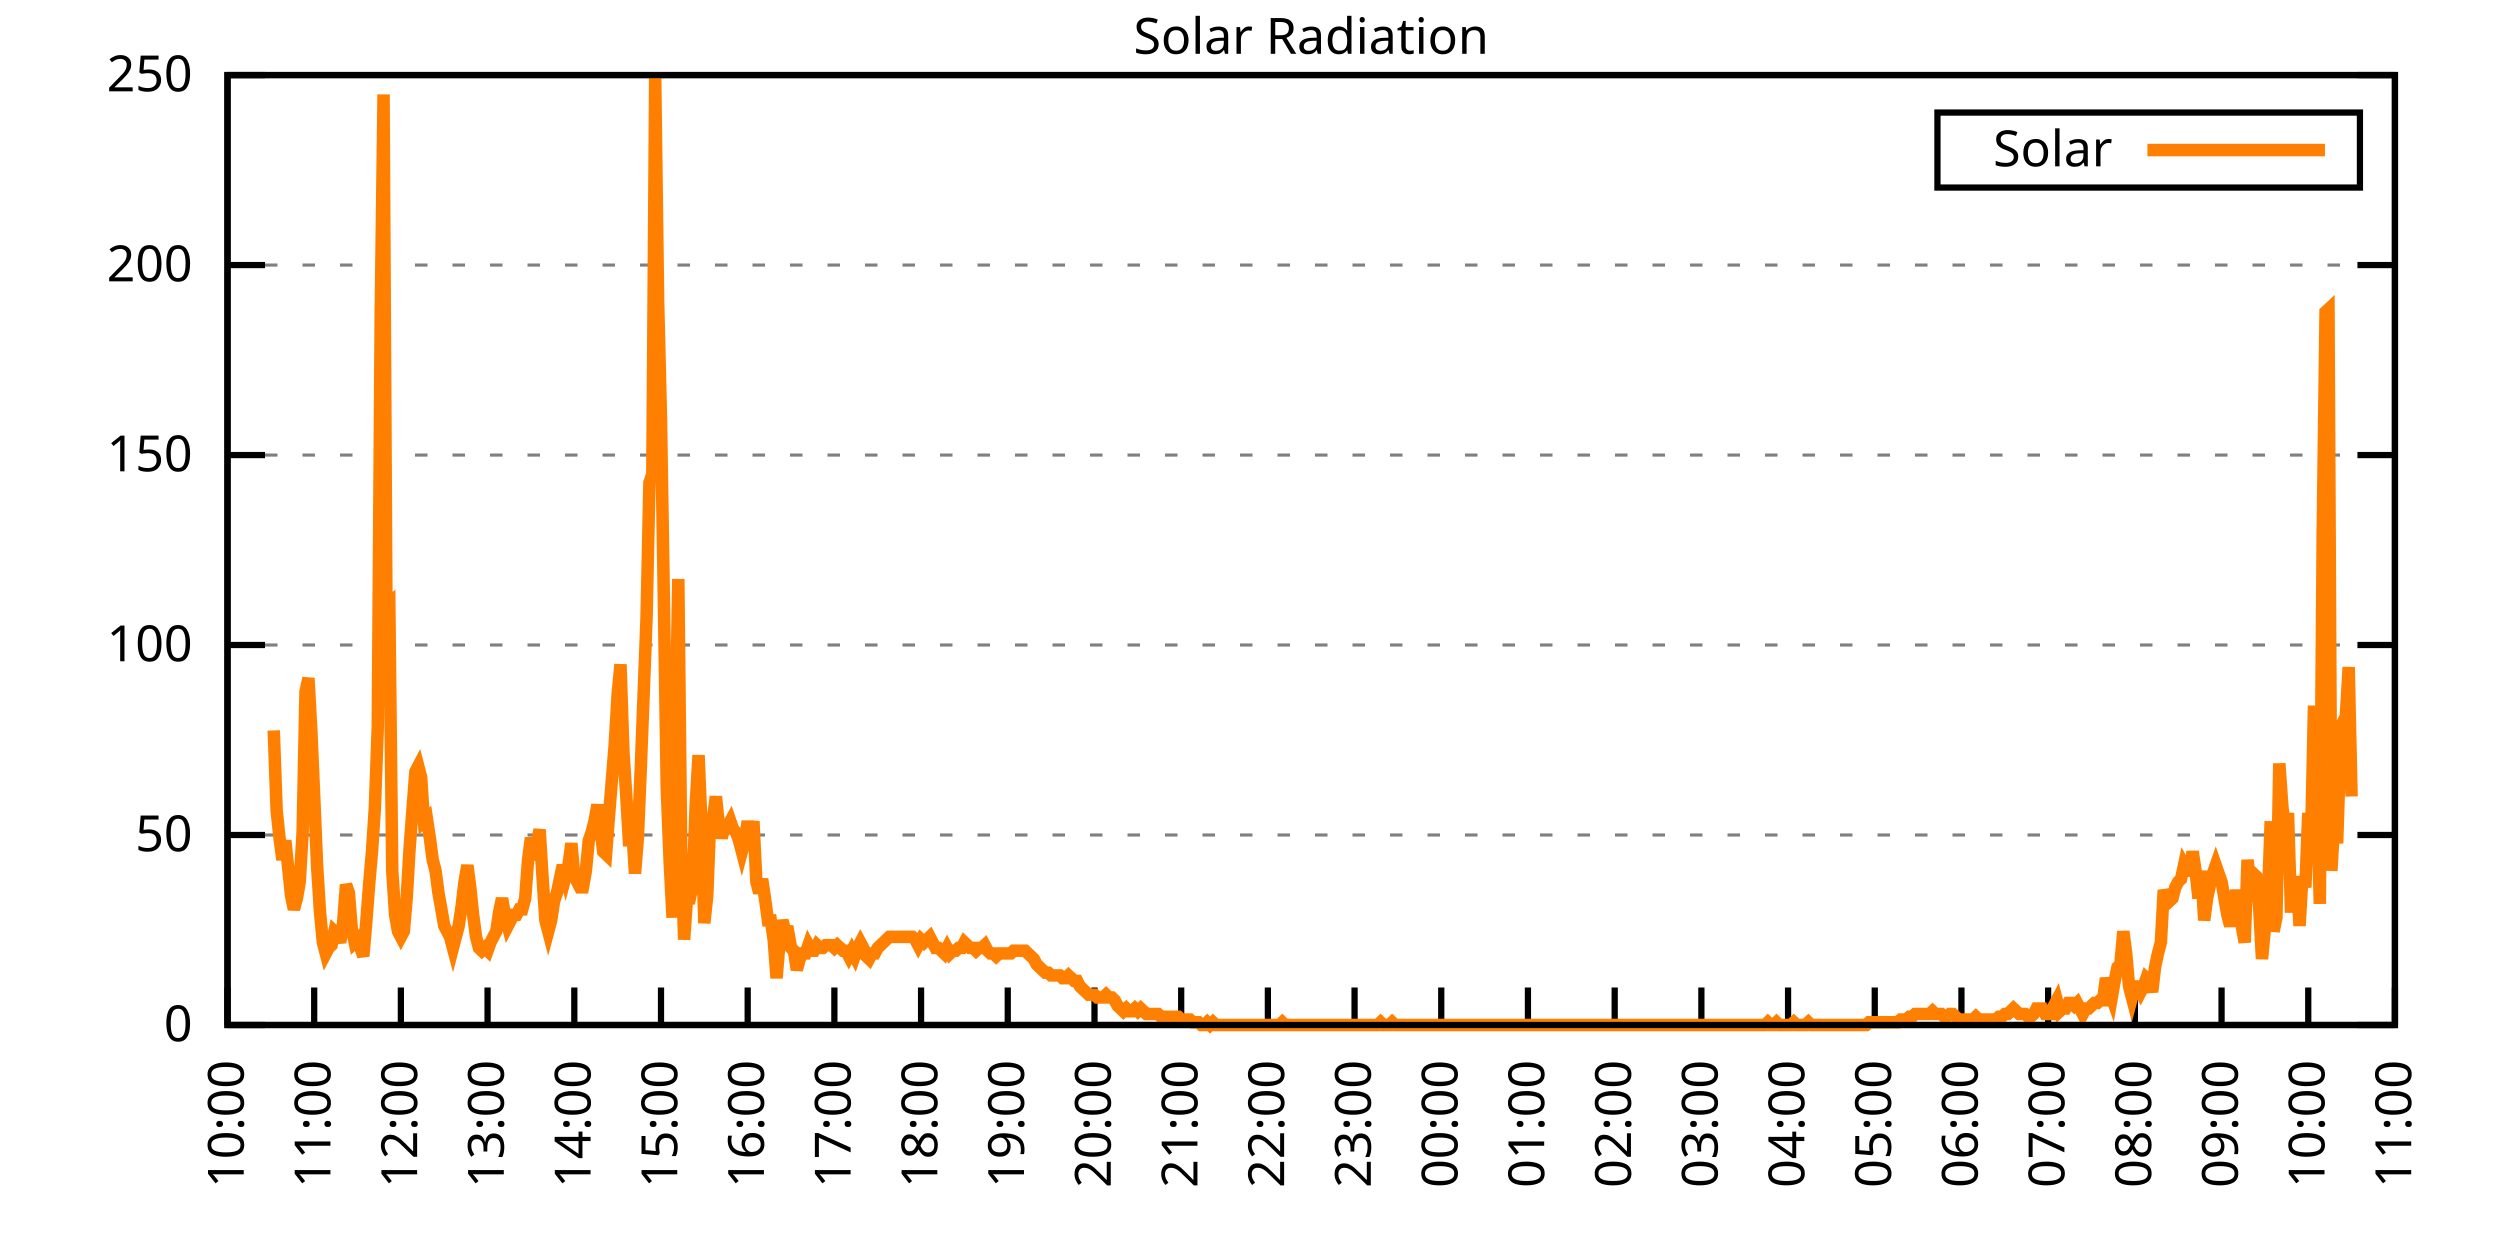
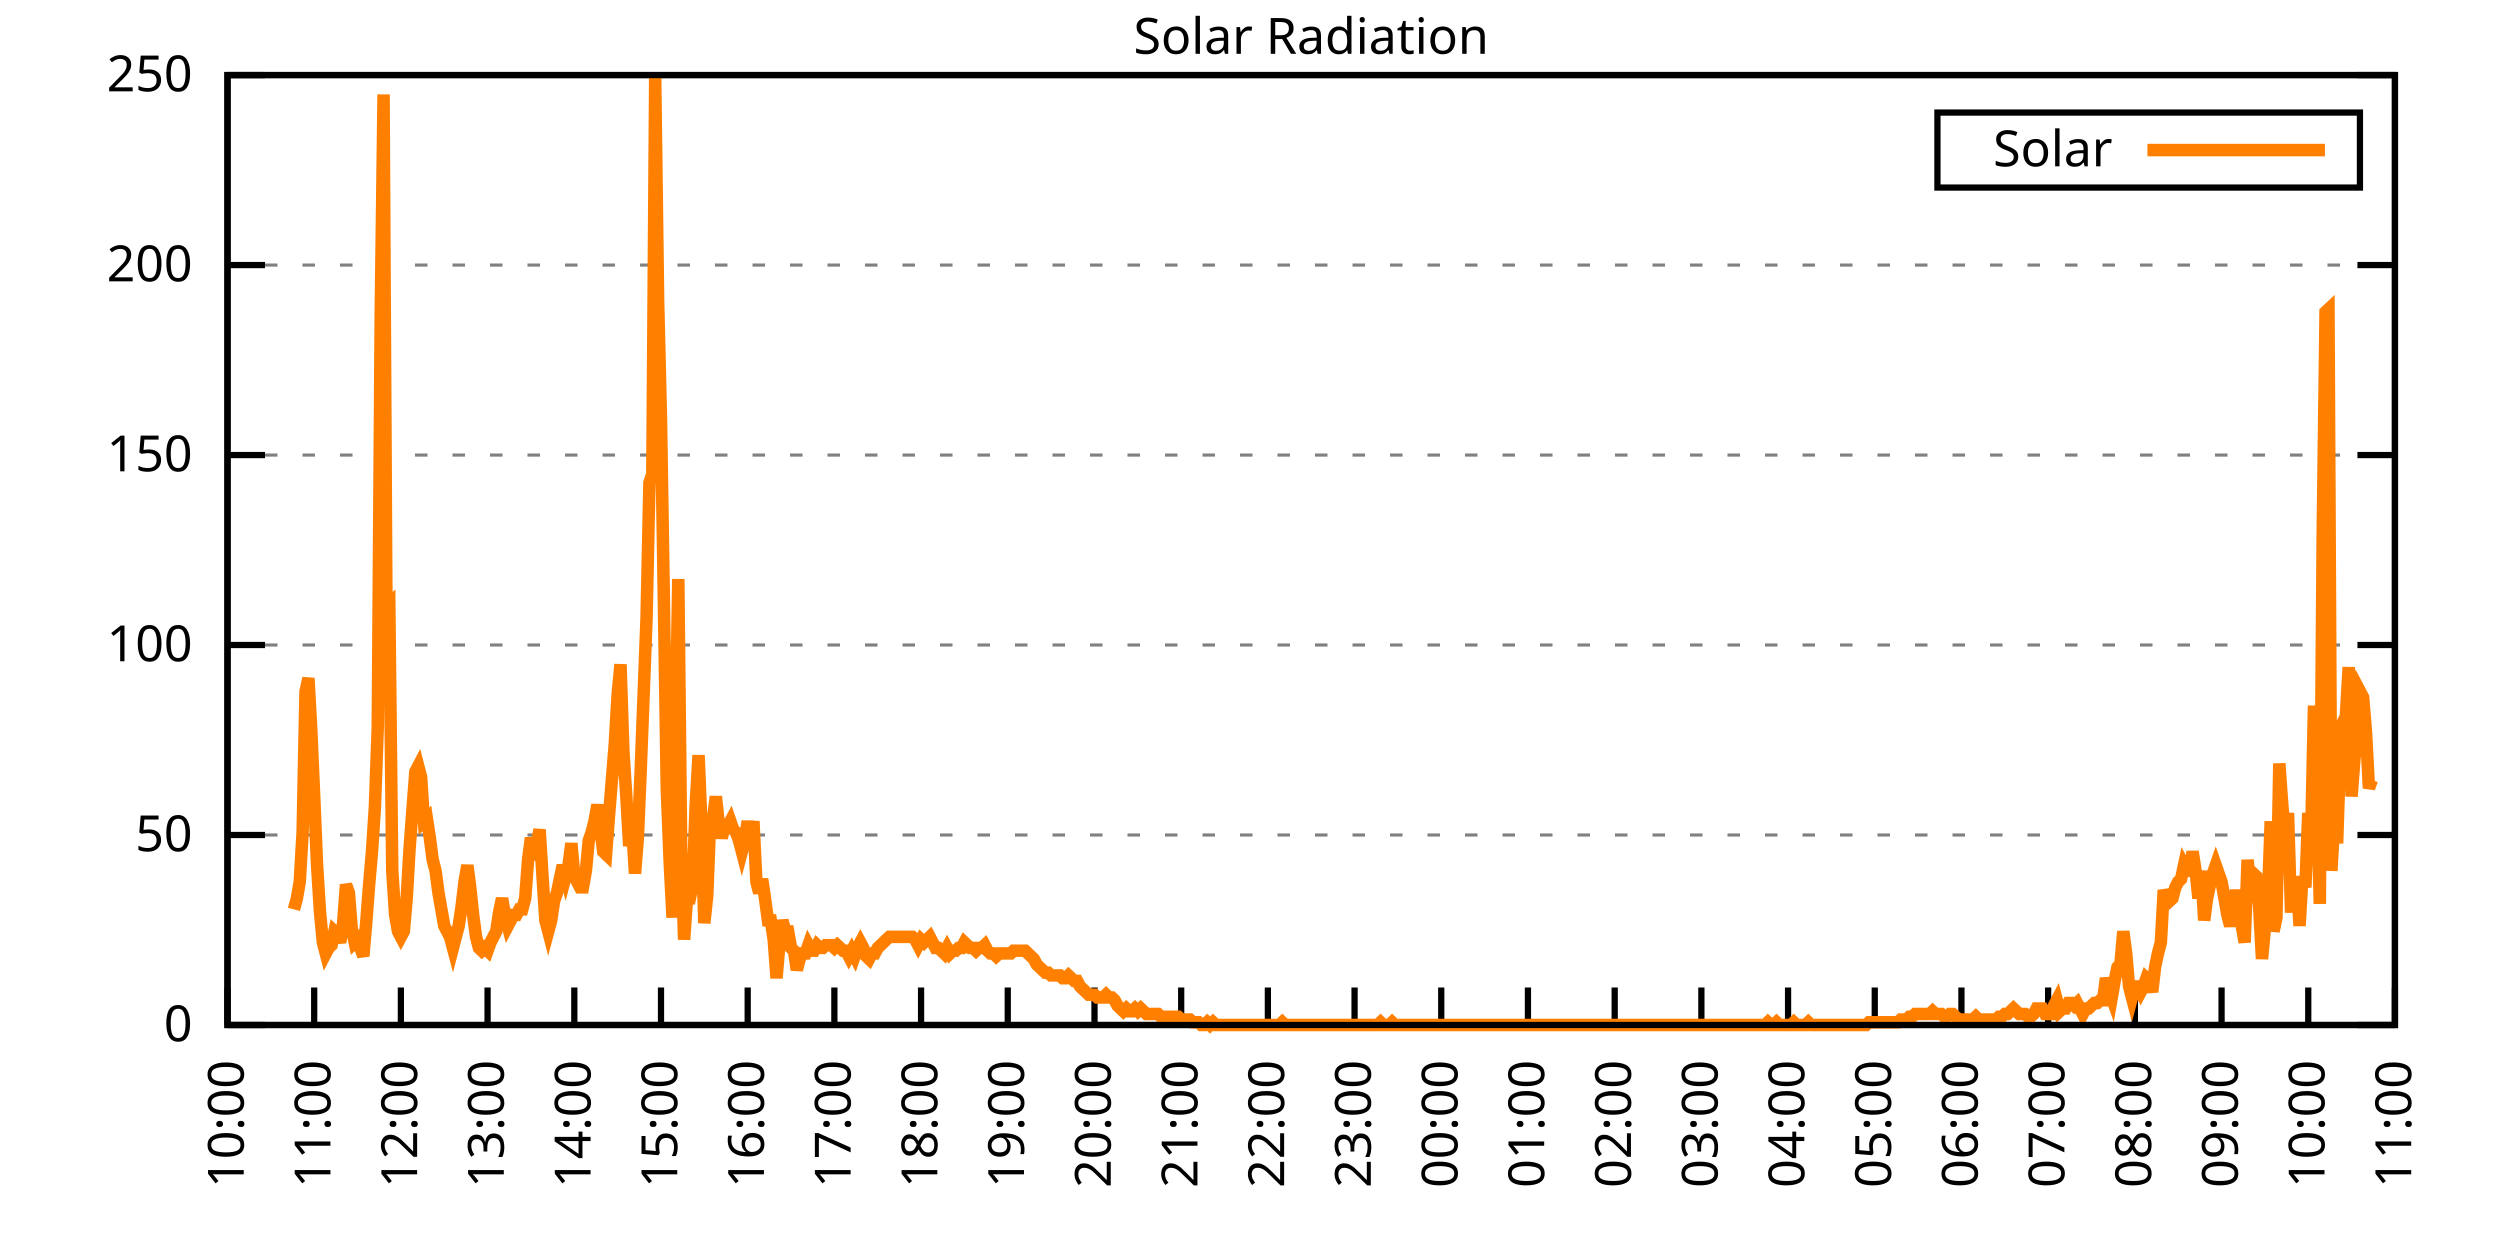
<svg xmlns="http://www.w3.org/2000/svg" xmlns:xlink="http://www.w3.org/1999/xlink" width="400" height="200" viewBox="0 0 400 200">
  <g id="gnuplot_canvas">
    <rect x="0" y="0" width="400" height="200" fill="none" />
    <defs>
      <circle id="gpDot" r="0.5" stroke-width="0.5" stroke="currentColor" />
      <path id="gpPt0" stroke-width="0.333" stroke="currentColor" d="M-1,0 h2 M0,-1 v2" />
      <path id="gpPt1" stroke-width="0.333" stroke="currentColor" d="M-1,-1 L1,1 M1,-1 L-1,1" />
      <path id="gpPt2" stroke-width="0.333" stroke="currentColor" d="M-1,0 L1,0 M0,-1 L0,1 M-1,-1 L1,1 M-1,1 L1,-1" />
      <rect id="gpPt3" stroke-width="0.333" stroke="currentColor" x="-1" y="-1" width="2" height="2" />
      <rect id="gpPt4" stroke-width="0.333" stroke="currentColor" fill="currentColor" x="-1" y="-1" width="2" height="2" />
      <circle id="gpPt5" stroke-width="0.333" stroke="currentColor" cx="0" cy="0" r="1" />
      <use xlink:href="#gpPt5" id="gpPt6" fill="currentColor" stroke="none" />
      <path id="gpPt7" stroke-width="0.333" stroke="currentColor" d="M0,-1.33 L-1.33,0.67 L1.33,0.67 z" />
      <use xlink:href="#gpPt7" id="gpPt8" fill="currentColor" stroke="none" />
      <use xlink:href="#gpPt7" id="gpPt9" stroke="currentColor" transform="rotate(180)" />
      <use xlink:href="#gpPt9" id="gpPt10" fill="currentColor" stroke="none" />
      <use xlink:href="#gpPt3" id="gpPt11" stroke="currentColor" transform="rotate(45)" />
      <use xlink:href="#gpPt11" id="gpPt12" fill="currentColor" stroke="none" />
      <path id="gpPt13" stroke-width="0.333" stroke="currentColor" d="M0,1.330 L1.265,0.411 L0.782,-1.067 L-0.782,-1.076 L-1.265,0.411 z" />
      <use xlink:href="#gpPt13" id="gpPt14" fill="currentColor" stroke="none" />
      <filter id="textbox" filterUnits="objectBoundingBox" x="0" y="0" height="1" width="1">
        <feFlood flood-color="white" flood-opacity="1" result="bgnd" />
        <feComposite in="SourceGraphic" in2="bgnd" operator="atop" />
      </filter>
      <filter id="greybox" filterUnits="objectBoundingBox" x="0" y="0" height="1" width="1">
        <feFlood flood-color="lightgrey" flood-opacity="1" result="grey" />
        <feComposite in="SourceGraphic" in2="grey" operator="atop" />
      </filter>
    </defs>
    <g fill="none" color="white" stroke="currentColor" stroke-width="1.00" stroke-linecap="butt" stroke-linejoin="miter">
</g>
    <g fill="none" color="black" stroke="currentColor" stroke-width="1.00" stroke-linecap="butt" stroke-linejoin="miter">
      <g stroke="none" shape-rendering="crispEdges">
        <polygon fill="rgb(255, 255, 255)" points="36.40,164.00 383.18,164.00 383.18,12.02 36.40,12.02 " />
      </g>
    </g>
    <g fill="none" color="black" stroke="currentColor" stroke-width="1.00" stroke-linecap="butt" stroke-linejoin="miter">
</g>
    <g fill="none" color="black" stroke="black" stroke-width="0.50" stroke-linecap="butt" stroke-linejoin="miter">
</g>
    <g fill="none" color="gray" stroke="currentColor" stroke-width="0.50" stroke-linecap="butt" stroke-linejoin="miter">
      <path stroke="gray" stroke-dasharray="2,4" class="gridline" d="M36.40,164.00 L383.19,164.00  " />
    </g>
    <g fill="none" color="gray" stroke="gray" stroke-width="1.00" stroke-linecap="butt" stroke-linejoin="miter">
</g>
    <g fill="none" color="black" stroke="currentColor" stroke-width="1.00" stroke-linecap="butt" stroke-linejoin="miter">
      <path stroke="black" d="M36.40,164.00 L42.40,164.00 M383.19,164.00 L377.19,164.00  " />
      <g transform="translate(30.80,166.60)" stroke="none" fill="black" font-family="Sans" font-size="8.00" text-anchor="end">
        <text>
          <tspan font-family="Sans"> 0</tspan>
        </text>
      </g>
    </g>
    <g fill="none" color="black" stroke="currentColor" stroke-width="1.00" stroke-linecap="butt" stroke-linejoin="miter">
</g>
    <g fill="none" color="black" stroke="black" stroke-width="0.50" stroke-linecap="butt" stroke-linejoin="miter">
</g>
    <g fill="none" color="gray" stroke="currentColor" stroke-width="0.50" stroke-linecap="butt" stroke-linejoin="miter">
      <path stroke="gray" stroke-dasharray="2,4" class="gridline" d="M36.40,133.60 L383.19,133.60  " />
    </g>
    <g fill="none" color="gray" stroke="gray" stroke-width="1.00" stroke-linecap="butt" stroke-linejoin="miter">
</g>
    <g fill="none" color="black" stroke="currentColor" stroke-width="1.00" stroke-linecap="butt" stroke-linejoin="miter">
      <path stroke="black" d="M36.40,133.60 L42.40,133.60 M383.19,133.60 L377.19,133.60  " />
      <g transform="translate(30.80,136.20)" stroke="none" fill="black" font-family="Sans" font-size="8.00" text-anchor="end">
        <text>
          <tspan font-family="Sans"> 50</tspan>
        </text>
      </g>
    </g>
    <g fill="none" color="black" stroke="currentColor" stroke-width="1.00" stroke-linecap="butt" stroke-linejoin="miter">
</g>
    <g fill="none" color="black" stroke="black" stroke-width="0.50" stroke-linecap="butt" stroke-linejoin="miter">
</g>
    <g fill="none" color="gray" stroke="currentColor" stroke-width="0.50" stroke-linecap="butt" stroke-linejoin="miter">
      <path stroke="gray" stroke-dasharray="2,4" class="gridline" d="M36.40,103.20 L383.19,103.20  " />
    </g>
    <g fill="none" color="gray" stroke="gray" stroke-width="1.00" stroke-linecap="butt" stroke-linejoin="miter">
</g>
    <g fill="none" color="black" stroke="currentColor" stroke-width="1.00" stroke-linecap="butt" stroke-linejoin="miter">
      <path stroke="black" d="M36.40,103.20 L42.40,103.20 M383.19,103.20 L377.19,103.20  " />
      <g transform="translate(30.80,105.80)" stroke="none" fill="black" font-family="Sans" font-size="8.00" text-anchor="end">
        <text>
          <tspan font-family="Sans"> 100</tspan>
        </text>
      </g>
    </g>
    <g fill="none" color="black" stroke="currentColor" stroke-width="1.00" stroke-linecap="butt" stroke-linejoin="miter">
</g>
    <g fill="none" color="black" stroke="black" stroke-width="0.50" stroke-linecap="butt" stroke-linejoin="miter">
</g>
    <g fill="none" color="gray" stroke="currentColor" stroke-width="0.50" stroke-linecap="butt" stroke-linejoin="miter">
      <path stroke="gray" stroke-dasharray="2,4" class="gridline" d="M36.40,72.81 L383.19,72.81  " />
    </g>
    <g fill="none" color="gray" stroke="gray" stroke-width="1.00" stroke-linecap="butt" stroke-linejoin="miter">
</g>
    <g fill="none" color="black" stroke="currentColor" stroke-width="1.00" stroke-linecap="butt" stroke-linejoin="miter">
      <path stroke="black" d="M36.40,72.81 L42.40,72.81 M383.19,72.81 L377.19,72.81  " />
      <g transform="translate(30.80,75.41)" stroke="none" fill="black" font-family="Sans" font-size="8.00" text-anchor="end">
        <text>
          <tspan font-family="Sans"> 150</tspan>
        </text>
      </g>
    </g>
    <g fill="none" color="black" stroke="currentColor" stroke-width="1.00" stroke-linecap="butt" stroke-linejoin="miter">
</g>
    <g fill="none" color="black" stroke="black" stroke-width="0.50" stroke-linecap="butt" stroke-linejoin="miter">
</g>
    <g fill="none" color="gray" stroke="currentColor" stroke-width="0.50" stroke-linecap="butt" stroke-linejoin="miter">
      <path stroke="gray" stroke-dasharray="2,4" class="gridline" d="M36.40,42.41 L383.19,42.41  " />
    </g>
    <g fill="none" color="gray" stroke="gray" stroke-width="1.00" stroke-linecap="butt" stroke-linejoin="miter">
</g>
    <g fill="none" color="black" stroke="currentColor" stroke-width="1.00" stroke-linecap="butt" stroke-linejoin="miter">
      <path stroke="black" d="M36.40,42.41 L42.40,42.41 M383.19,42.41 L377.19,42.41  " />
      <g transform="translate(30.80,45.01)" stroke="none" fill="black" font-family="Sans" font-size="8.00" text-anchor="end">
        <text>
          <tspan font-family="Sans"> 200</tspan>
        </text>
      </g>
    </g>
    <g fill="none" color="black" stroke="currentColor" stroke-width="1.00" stroke-linecap="butt" stroke-linejoin="miter">
</g>
    <g fill="none" color="black" stroke="black" stroke-width="0.50" stroke-linecap="butt" stroke-linejoin="miter">
</g>
    <g fill="none" color="gray" stroke="currentColor" stroke-width="0.50" stroke-linecap="butt" stroke-linejoin="miter">
      <path stroke="gray" stroke-dasharray="2,4" class="gridline" d="M36.40,12.01 L383.19,12.01  " />
    </g>
    <g fill="none" color="gray" stroke="gray" stroke-width="1.00" stroke-linecap="butt" stroke-linejoin="miter">
</g>
    <g fill="none" color="black" stroke="currentColor" stroke-width="1.00" stroke-linecap="butt" stroke-linejoin="miter">
      <path stroke="black" d="M36.40,12.01 L42.40,12.01 M383.19,12.01 L377.19,12.01  " />
      <g transform="translate(30.80,14.61)" stroke="none" fill="black" font-family="Sans" font-size="8.00" text-anchor="end">
        <text>
          <tspan font-family="Sans"> 250</tspan>
        </text>
      </g>
    </g>
    <g fill="none" color="black" stroke="currentColor" stroke-width="1.00" stroke-linecap="butt" stroke-linejoin="miter">
      <path stroke="black" d="M36.40,164.00 L36.40,158.00  " />
      <g transform="translate(39.00,169.60) rotate(270.00)" stroke="none" fill="black" font-family="Sans" font-size="8.00" text-anchor="end">
        <text>
          <tspan font-family="Sans">10:00</tspan>
        </text>
      </g>
    </g>
    <g fill="none" color="black" stroke="currentColor" stroke-width="1.00" stroke-linecap="butt" stroke-linejoin="miter">
      <path stroke="black" d="M50.27,164.00 L50.27,158.00  " />
      <g transform="translate(52.87,169.60) rotate(270.00)" stroke="none" fill="black" font-family="Sans" font-size="8.00" text-anchor="end">
        <text>
          <tspan font-family="Sans">11:00</tspan>
        </text>
      </g>
    </g>
    <g fill="none" color="black" stroke="currentColor" stroke-width="1.00" stroke-linecap="butt" stroke-linejoin="miter">
      <path stroke="black" d="M64.14,164.00 L64.14,158.00  " />
      <g transform="translate(66.74,169.60) rotate(270.00)" stroke="none" fill="black" font-family="Sans" font-size="8.00" text-anchor="end">
        <text>
          <tspan font-family="Sans">12:00</tspan>
        </text>
      </g>
    </g>
    <g fill="none" color="black" stroke="currentColor" stroke-width="1.00" stroke-linecap="butt" stroke-linejoin="miter">
      <path stroke="black" d="M78.01,164.00 L78.01,158.00  " />
      <g transform="translate(80.61,169.60) rotate(270.00)" stroke="none" fill="black" font-family="Sans" font-size="8.00" text-anchor="end">
        <text>
          <tspan font-family="Sans">13:00</tspan>
        </text>
      </g>
    </g>
    <g fill="none" color="black" stroke="currentColor" stroke-width="1.00" stroke-linecap="butt" stroke-linejoin="miter">
      <path stroke="black" d="M91.89,164.00 L91.89,158.00  " />
      <g transform="translate(94.49,169.60) rotate(270.00)" stroke="none" fill="black" font-family="Sans" font-size="8.00" text-anchor="end">
        <text>
          <tspan font-family="Sans">14:00</tspan>
        </text>
      </g>
    </g>
    <g fill="none" color="black" stroke="currentColor" stroke-width="1.00" stroke-linecap="butt" stroke-linejoin="miter">
      <path stroke="black" d="M105.76,164.00 L105.76,158.00  " />
      <g transform="translate(108.36,169.60) rotate(270.00)" stroke="none" fill="black" font-family="Sans" font-size="8.00" text-anchor="end">
        <text>
          <tspan font-family="Sans">15:00</tspan>
        </text>
      </g>
    </g>
    <g fill="none" color="black" stroke="currentColor" stroke-width="1.00" stroke-linecap="butt" stroke-linejoin="miter">
      <path stroke="black" d="M119.63,164.00 L119.63,158.00  " />
      <g transform="translate(122.23,169.60) rotate(270.00)" stroke="none" fill="black" font-family="Sans" font-size="8.00" text-anchor="end">
        <text>
          <tspan font-family="Sans">16:00</tspan>
        </text>
      </g>
    </g>
    <g fill="none" color="black" stroke="currentColor" stroke-width="1.00" stroke-linecap="butt" stroke-linejoin="miter">
      <path stroke="black" d="M133.50,164.00 L133.50,158.00  " />
      <g transform="translate(136.10,169.60) rotate(270.00)" stroke="none" fill="black" font-family="Sans" font-size="8.00" text-anchor="end">
        <text>
          <tspan font-family="Sans">17:00</tspan>
        </text>
      </g>
    </g>
    <g fill="none" color="black" stroke="currentColor" stroke-width="1.00" stroke-linecap="butt" stroke-linejoin="miter">
      <path stroke="black" d="M147.37,164.00 L147.37,158.00  " />
      <g transform="translate(149.97,169.60) rotate(270.00)" stroke="none" fill="black" font-family="Sans" font-size="8.00" text-anchor="end">
        <text>
          <tspan font-family="Sans">18:00</tspan>
        </text>
      </g>
    </g>
    <g fill="none" color="black" stroke="currentColor" stroke-width="1.00" stroke-linecap="butt" stroke-linejoin="miter">
      <path stroke="black" d="M161.24,164.00 L161.24,158.00  " />
      <g transform="translate(163.84,169.60) rotate(270.00)" stroke="none" fill="black" font-family="Sans" font-size="8.00" text-anchor="end">
        <text>
          <tspan font-family="Sans">19:00</tspan>
        </text>
      </g>
    </g>
    <g fill="none" color="black" stroke="currentColor" stroke-width="1.00" stroke-linecap="butt" stroke-linejoin="miter">
      <path stroke="black" d="M175.12,164.00 L175.12,158.00  " />
      <g transform="translate(177.72,169.60) rotate(270.00)" stroke="none" fill="black" font-family="Sans" font-size="8.00" text-anchor="end">
        <text>
          <tspan font-family="Sans">20:00</tspan>
        </text>
      </g>
    </g>
    <g fill="none" color="black" stroke="currentColor" stroke-width="1.00" stroke-linecap="butt" stroke-linejoin="miter">
      <path stroke="black" d="M188.99,164.00 L188.99,158.00  " />
      <g transform="translate(191.59,169.60) rotate(270.00)" stroke="none" fill="black" font-family="Sans" font-size="8.00" text-anchor="end">
        <text>
          <tspan font-family="Sans">21:00</tspan>
        </text>
      </g>
    </g>
    <g fill="none" color="black" stroke="currentColor" stroke-width="1.00" stroke-linecap="butt" stroke-linejoin="miter">
      <path stroke="black" d="M202.86,164.00 L202.86,158.00  " />
      <g transform="translate(205.46,169.60) rotate(270.00)" stroke="none" fill="black" font-family="Sans" font-size="8.00" text-anchor="end">
        <text>
          <tspan font-family="Sans">22:00</tspan>
        </text>
      </g>
    </g>
    <g fill="none" color="black" stroke="currentColor" stroke-width="1.00" stroke-linecap="butt" stroke-linejoin="miter">
      <path stroke="black" d="M216.73,164.00 L216.73,158.00  " />
      <g transform="translate(219.33,169.60) rotate(270.00)" stroke="none" fill="black" font-family="Sans" font-size="8.00" text-anchor="end">
        <text>
          <tspan font-family="Sans">23:00</tspan>
        </text>
      </g>
    </g>
    <g fill="none" color="black" stroke="currentColor" stroke-width="1.00" stroke-linecap="butt" stroke-linejoin="miter">
      <path stroke="black" d="M230.60,164.00 L230.60,158.00  " />
      <g transform="translate(233.20,169.60) rotate(270.00)" stroke="none" fill="black" font-family="Sans" font-size="8.00" text-anchor="end">
        <text>
          <tspan font-family="Sans">00:00</tspan>
        </text>
      </g>
    </g>
    <g fill="none" color="black" stroke="currentColor" stroke-width="1.00" stroke-linecap="butt" stroke-linejoin="miter">
      <path stroke="black" d="M244.47,164.00 L244.47,158.00  " />
      <g transform="translate(247.07,169.60) rotate(270.00)" stroke="none" fill="black" font-family="Sans" font-size="8.00" text-anchor="end">
        <text>
          <tspan font-family="Sans">01:00</tspan>
        </text>
      </g>
    </g>
    <g fill="none" color="black" stroke="currentColor" stroke-width="1.00" stroke-linecap="butt" stroke-linejoin="miter">
      <path stroke="black" d="M258.35,164.00 L258.35,158.00  " />
      <g transform="translate(260.95,169.60) rotate(270.00)" stroke="none" fill="black" font-family="Sans" font-size="8.00" text-anchor="end">
        <text>
          <tspan font-family="Sans">02:00</tspan>
        </text>
      </g>
    </g>
    <g fill="none" color="black" stroke="currentColor" stroke-width="1.00" stroke-linecap="butt" stroke-linejoin="miter">
      <path stroke="black" d="M272.22,164.00 L272.22,158.00  " />
      <g transform="translate(274.82,169.60) rotate(270.00)" stroke="none" fill="black" font-family="Sans" font-size="8.00" text-anchor="end">
        <text>
          <tspan font-family="Sans">03:00</tspan>
        </text>
      </g>
    </g>
    <g fill="none" color="black" stroke="currentColor" stroke-width="1.00" stroke-linecap="butt" stroke-linejoin="miter">
      <path stroke="black" d="M286.09,164.00 L286.09,158.00  " />
      <g transform="translate(288.69,169.60) rotate(270.00)" stroke="none" fill="black" font-family="Sans" font-size="8.00" text-anchor="end">
        <text>
          <tspan font-family="Sans">04:00</tspan>
        </text>
      </g>
    </g>
    <g fill="none" color="black" stroke="currentColor" stroke-width="1.00" stroke-linecap="butt" stroke-linejoin="miter">
      <path stroke="black" d="M299.96,164.00 L299.96,158.00  " />
      <g transform="translate(302.56,169.60) rotate(270.00)" stroke="none" fill="black" font-family="Sans" font-size="8.00" text-anchor="end">
        <text>
          <tspan font-family="Sans">05:00</tspan>
        </text>
      </g>
    </g>
    <g fill="none" color="black" stroke="currentColor" stroke-width="1.00" stroke-linecap="butt" stroke-linejoin="miter">
      <path stroke="black" d="M313.83,164.00 L313.83,158.00  " />
      <g transform="translate(316.43,169.60) rotate(270.00)" stroke="none" fill="black" font-family="Sans" font-size="8.00" text-anchor="end">
        <text>
          <tspan font-family="Sans">06:00</tspan>
        </text>
      </g>
    </g>
    <g fill="none" color="black" stroke="currentColor" stroke-width="1.00" stroke-linecap="butt" stroke-linejoin="miter">
      <path stroke="black" d="M327.70,164.00 L327.70,158.00  " />
      <g transform="translate(330.30,169.60) rotate(270.00)" stroke="none" fill="black" font-family="Sans" font-size="8.00" text-anchor="end">
        <text>
          <tspan font-family="Sans">07:00</tspan>
        </text>
      </g>
    </g>
    <g fill="none" color="black" stroke="currentColor" stroke-width="1.00" stroke-linecap="butt" stroke-linejoin="miter">
      <path stroke="black" d="M341.58,164.00 L341.58,158.00  " />
      <g transform="translate(344.18,169.60) rotate(270.00)" stroke="none" fill="black" font-family="Sans" font-size="8.00" text-anchor="end">
        <text>
          <tspan font-family="Sans">08:00</tspan>
        </text>
      </g>
    </g>
    <g fill="none" color="black" stroke="currentColor" stroke-width="1.00" stroke-linecap="butt" stroke-linejoin="miter">
      <path stroke="black" d="M355.45,164.00 L355.45,158.00  " />
      <g transform="translate(358.05,169.60) rotate(270.00)" stroke="none" fill="black" font-family="Sans" font-size="8.00" text-anchor="end">
        <text>
          <tspan font-family="Sans">09:00</tspan>
        </text>
      </g>
    </g>
    <g fill="none" color="black" stroke="currentColor" stroke-width="1.00" stroke-linecap="butt" stroke-linejoin="miter">
      <path stroke="black" d="M369.32,164.00 L369.32,158.00  " />
      <g transform="translate(371.92,169.60) rotate(270.00)" stroke="none" fill="black" font-family="Sans" font-size="8.00" text-anchor="end">
        <text>
          <tspan font-family="Sans">10:00</tspan>
        </text>
      </g>
    </g>
    <g fill="none" color="black" stroke="currentColor" stroke-width="1.00" stroke-linecap="butt" stroke-linejoin="miter">
      <path stroke="black" d="M383.19,164.00 L383.19,158.00  " />
      <g transform="translate(385.79,169.60) rotate(270.00)" stroke="none" fill="black" font-family="Sans" font-size="8.00" text-anchor="end">
        <text>
          <tspan font-family="Sans">11:00</tspan>
        </text>
      </g>
    </g>
    <g fill="none" color="black" stroke="currentColor" stroke-width="1.00" stroke-linecap="butt" stroke-linejoin="miter">
</g>
    <g fill="none" color="black" stroke="currentColor" stroke-width="1.00" stroke-linecap="butt" stroke-linejoin="miter">
      <path stroke="black" d="M36.40,12.01 L36.40,164.00 L383.19,164.00 L383.19,12.01 L36.40,12.01 Z  " />
    </g>
    <g fill="none" color="black" stroke="currentColor" stroke-width="1.00" stroke-linecap="butt" stroke-linejoin="miter">
</g>
    <g fill="none" color="black" stroke="currentColor" stroke-width="1.00" stroke-linecap="butt" stroke-linejoin="miter">
      <path stroke="black" d="M309.99,30.01 L309.99,18.01 L377.59,18.01 L377.59,30.01 L309.99,30.01 Z  " />
    </g>
    <g id="Solar_Radiation_plot_1">
      <g fill="none" color="white" stroke="black" stroke-width="2.00" stroke-linecap="butt" stroke-linejoin="miter">
</g>
      <g fill="none" color="black" stroke="currentColor" stroke-width="2.00" stroke-linecap="butt" stroke-linejoin="miter">
        <g transform="translate(337.99,26.61)" stroke="none" fill="black" font-family="Sans" font-size="8.00" text-anchor="end">
          <text>
            <tspan font-family="Sans">Solar</tspan>
          </text>
        </g>
      </g>
      <g fill="none" color="black" stroke="currentColor" stroke-width="2.00" stroke-linecap="butt" stroke-linejoin="miter">
-         <path stroke="rgb(255, 127,   0)" d="M343.59,24.01 L371.99,24.01 M43.80,116.87 L44.26,129.64 L44.72,134.05 L45.19,137.57 L45.65,134.49 L46.11,138.89   L46.57,143.30 L47.03,145.50 L47.50,143.74 L47.96,141.09 L48.42,133.17 L48.88,110.70 L49.35,108.50 L49.81,116.87   L50.27,127.44 L50.73,138.45 L51.20,145.94 L51.66,150.79 L52.12,152.55 L52.58,151.67 L53.05,151.23 L53.51,149.02   L53.97,149.46 L54.43,150.79 L54.90,147.70 L55.36,141.54 L55.82,142.86 L56.28,148.58 L56.75,150.79 L57.21,150.34   L57.67,151.67 L58.13,152.99 L58.59,147.70 L59.06,141.54 L59.52,136.25 L59.98,129.20 L60.44,116.43 L60.91,50.79   L61.37,15.11 L61.83,97.05 L62.29,96.61 L62.76,139.33 L63.22,146.38 L63.68,149.02 L64.14,149.90 L64.61,149.02   L65.07,143.74 L65.53,135.81 L65.99,129.64 L66.46,123.47 L66.92,122.59 L67.38,124.36 L67.84,131.40 L68.30,130.96   L68.77,134.05 L69.23,137.57 L69.69,139.33 L70.15,142.86 L70.62,145.50 L71.08,148.14 L71.54,149.02 L72.00,149.90   L72.47,151.67 L72.93,149.90 L73.39,148.14 L73.85,145.06 L74.32,141.09 L74.78,138.45 L75.24,141.98 L75.70,146.38   L76.17,149.90 L76.63,151.67 L77.09,152.11 L77.55,151.67 L78.01,152.11 L78.48,150.79 L78.94,149.90 L79.40,149.02   L79.86,145.94 L80.33,143.74 L80.79,146.38 L81.25,148.14 L81.71,147.26 L82.18,146.38 L82.64,146.38 L83.10,145.50   L83.56,145.50 L84.03,143.74 L84.49,137.57 L84.95,134.05 L85.41,137.57 L85.88,134.93 L86.34,132.73 L86.80,140.21   L87.26,147.26 L87.72,149.02 L88.19,147.26 L88.65,144.18 L89.11,142.86 L89.57,140.65 L90.04,138.45 L90.50,140.21   L90.96,138.45 L91.42,134.93 L91.89,140.21 L92.35,141.09 L92.81,141.98 L93.27,141.98 L93.74,139.33 L94.20,134.49   L94.66,133.17 L95.12,131.40 L95.59,128.76 L96.05,132.28 L96.51,136.25 L96.97,136.69 L97.44,130.52 L97.90,124.80   L98.36,119.07 L98.82,111.14 L99.28,106.30 L99.75,120.39 L100.21,127.44 L100.67,135.37 L101.13,132.28 L101.60,139.77   L102.06,134.05 L102.52,123.03 L102.98,111.14 L103.45,98.81 L103.91,77.22 L104.37,75.90 L104.83,12.47 L105.30,48.15   L105.76,67.09 L106.22,96.16 L106.68,126.12 L107.15,138.01 L107.61,146.82 L108.07,119.07 L108.53,92.64 L108.99,135.81   L109.46,150.34 L109.92,143.74 L110.38,143.74 L110.84,141.54 L111.31,128.76 L111.77,120.83 L112.23,131.84 L112.69,147.70   L113.16,143.30 L113.62,131.40 L114.08,130.96 L114.54,127.44 L115.01,131.84 L115.47,134.05 L115.93,132.28 L116.39,132.28   L116.86,131.40 L117.32,132.73 L117.78,133.17 L118.24,134.49 L118.70,136.25 L119.17,134.49 L119.63,131.40 L120.09,134.49   L120.55,131.40 L121.02,141.09 L121.48,142.86 L121.94,140.65 L122.40,143.74 L122.87,147.26 L123.33,147.26 L123.79,150.34   L124.25,156.51 L124.72,150.79 L125.18,147.26 L125.64,149.02 L126.10,149.02 L126.57,151.67 L127.03,152.11 L127.49,155.19   L127.95,153.43 L128.41,152.55 L128.88,152.55 L129.34,151.23 L129.80,152.11 L130.26,152.11 L130.73,151.23 L131.19,151.67   L131.65,151.67 L132.11,151.23 L132.58,151.23 L133.04,151.23 L133.50,151.67 L133.96,151.23 L134.43,151.67 L134.89,152.11   L135.35,152.11 L135.81,152.99 L136.28,152.11 L136.74,152.99 L137.20,151.67 L137.66,150.79 L138.13,151.67 L138.59,152.99   L139.05,153.43 L139.51,152.55 L139.97,152.55 L140.44,151.67 L140.90,151.23 L141.36,150.79 L141.82,150.34 L142.29,149.90   L142.75,149.90 L143.21,149.90 L143.67,149.90 L144.14,149.90 L144.60,149.90 L145.06,149.90 L145.52,149.90 L145.99,149.90   L146.45,150.34 L146.91,151.23 L147.37,150.34 L147.84,150.79 L148.30,150.34 L148.76,149.90 L149.22,150.79 L149.68,151.67   L150.15,151.67 L150.61,152.11 L151.07,152.55 L151.53,151.67 L152.00,152.55 L152.46,152.11 L152.92,152.11 L153.38,151.67   L153.85,151.67 L154.31,150.79 L154.77,151.23 L155.23,151.67 L155.70,151.67 L156.16,152.11 L156.62,151.67 L157.08,151.67   L157.55,151.23 L158.01,152.11 L158.47,152.55 L158.93,152.55 L159.39,152.99 L159.86,152.55 L160.32,152.55 L160.78,152.55   L161.24,152.55 L161.71,152.55 L162.17,152.11 L162.63,152.11 L163.09,152.11 L163.56,152.11 L164.02,152.11 L164.48,152.55   L164.94,152.99 L165.41,153.43 L165.87,154.31 L166.33,154.75 L166.79,155.19 L167.26,155.63 L167.72,155.63 L168.18,156.07   L168.64,156.07 L169.10,156.07 L169.57,156.07 L170.03,156.51 L170.49,156.51 L170.95,156.07 L171.42,156.51 L171.88,156.95   L172.34,156.95 L172.80,157.83 L173.27,158.27 L173.73,158.71 L174.19,159.15 L174.65,159.15 L175.12,159.15 L175.58,159.60   L176.04,159.60 L176.50,159.60 L176.97,159.15 L177.43,159.60 L177.89,159.60 L178.35,160.04 L178.82,160.92 L179.28,161.36   L179.74,161.80 L180.20,161.36 L180.66,161.80 L181.13,161.80 L181.59,161.36 L182.05,161.80 L182.51,161.36 L182.98,161.80   L183.44,162.24 L183.90,162.24 L184.36,162.24 L184.83,162.24 L185.29,162.24 L185.75,162.68 L186.21,162.68 L186.68,162.68   L187.14,162.68 L187.60,162.68 L188.06,162.68 L188.53,162.68 L188.99,163.12 L189.45,163.12 L189.91,163.12 L190.37,163.12   L190.84,163.56 L191.30,163.56 L191.76,163.56 L192.22,164.00 L192.69,164.00 L193.15,163.56 L193.61,164.00 L194.07,163.56   L194.54,164.00 L195.00,164.00 L195.46,164.00 L195.92,164.00 L196.39,164.00 L196.85,164.00 L197.31,164.00 L197.77,164.00   L198.24,164.00 L198.70,164.00 L199.16,164.00 L199.62,164.00 L200.08,164.00 L200.55,164.00 L201.01,164.00 L201.47,164.00   L201.93,164.00 L202.40,164.00 L202.86,164.00 L203.32,164.00 L203.78,164.00 L204.25,164.00 L204.71,164.00 L205.17,163.56   L205.63,164.00 L206.10,164.00 L206.56,164.00 L207.02,164.00 L207.48,164.00 L207.95,164.00 L208.41,164.00 L208.87,164.00   L209.33,164.00 L209.80,164.00 L210.26,164.00 L210.72,164.00 L211.18,164.00 L211.64,164.00 L212.11,164.00 L212.57,164.00   L213.03,164.00 L213.49,164.00 L213.96,164.00 L214.42,164.00 L214.88,164.00 L215.34,164.00 L215.81,164.00 L216.27,164.00   L216.73,164.00 L217.19,164.00 L217.66,164.00 L218.12,164.00 L218.58,164.00 L219.04,164.00 L219.51,164.00 L219.97,164.00   L220.43,164.00 L220.89,163.56 L221.35,164.00 L221.82,164.00 L222.28,164.00 L222.74,163.56 L223.20,164.00 L223.67,164.00   L224.13,164.00 L224.59,164.00 L225.05,164.00 L225.52,164.00 L225.98,164.00 L226.44,164.00 L226.90,164.00 L227.37,164.00   L227.83,164.00 L228.29,164.00 L228.75,164.00 L229.22,164.00 L229.68,164.00 L230.14,164.00 L230.60,164.00 L231.06,164.00   L231.53,164.00 L231.99,164.00 L232.45,164.00 L232.91,164.00 L233.38,164.00 L233.84,164.00 L234.30,164.00 L234.76,164.00   L235.23,164.00 L235.69,164.00 L236.15,164.00 L236.61,164.00 L237.08,164.00 L237.54,164.00 L238.00,164.00 L238.46,164.00   L238.93,164.00 L239.39,164.00 L239.85,164.00 L240.31,164.00 L240.77,164.00 L241.24,164.00 L241.70,164.00 L242.16,164.00   L242.62,164.00 L243.09,164.00 L243.55,164.00 L244.01,164.00 L244.47,164.00 L244.94,164.00 L245.40,164.00 L245.86,164.00   L246.32,164.00 L246.79,164.00 L247.25,164.00 L247.71,164.00 L248.17,164.00 L248.64,164.00 L249.10,164.00 L249.56,164.00   L250.02,164.00 L250.49,164.00 L250.95,164.00 L251.41,164.00 L251.87,164.00 L252.33,164.00 L252.80,164.00 L253.26,164.00   L253.72,164.00 L254.18,164.00 L254.65,164.00 L255.11,164.00 L255.57,164.00 L256.03,164.00 L256.50,164.00 L256.96,164.00   L257.42,164.00 L257.88,164.00 L258.35,164.00 L258.81,164.00 L259.27,164.00 L259.73,164.00 L260.20,164.00 L260.66,164.00   L261.12,164.00 L261.58,164.00 L262.04,164.00 L262.51,164.00 L262.97,164.00 L263.43,164.00 L263.89,164.00 L264.36,164.00   L264.82,164.00 L265.28,164.00 L265.74,164.00 L266.21,164.00 L266.67,164.00 L267.13,164.00 L267.59,164.00 L268.06,164.00   L268.52,164.00 L268.98,164.00 L269.44,164.00 L269.91,164.00 L270.37,164.00 L270.83,164.00 L271.29,164.00 L271.75,164.00   L272.22,164.00 L272.68,164.00 L273.14,164.00 L273.60,164.00 L274.07,164.00 L274.53,164.00 L274.99,164.00 L275.45,164.00   L275.92,164.00 L276.38,164.00 L276.84,164.00 L277.30,164.00 L277.77,164.00 L278.23,164.00 L278.69,164.00 L279.15,164.00   L279.62,164.00 L280.08,164.00 L280.54,164.00 L281.00,164.00 L281.46,164.00 L281.93,164.00 L282.39,164.00 L282.85,163.56   L283.31,164.00 L283.78,164.00 L284.24,163.56 L284.70,164.00 L285.16,164.00 L285.63,164.00 L286.09,164.00 L286.55,164.00   L287.01,163.56 L287.48,164.00 L287.94,164.00 L288.40,164.00 L288.86,164.00 L289.33,163.56 L289.79,164.00 L290.25,164.00   L290.71,164.00 L291.18,164.00 L291.64,164.00 L292.10,164.00 L292.56,164.00 L293.02,164.00 L293.49,164.00 L293.95,164.00   L294.41,164.00 L294.87,164.00 L295.34,164.00 L295.80,164.00 L296.26,164.00 L296.72,164.00 L297.19,164.00 L297.65,164.00   L298.11,164.00 L298.57,164.00 L299.04,163.56 L299.50,163.56 L299.96,163.56 L300.42,163.56 L300.89,163.56 L301.35,163.56   L301.81,163.56 L302.27,163.56 L302.73,163.56 L303.20,163.56 L303.66,163.56 L304.12,163.12 L304.58,163.12 L305.05,163.12   L305.51,162.68 L305.97,162.68 L306.43,162.24 L306.90,162.24 L307.36,162.24 L307.82,162.24 L308.28,162.24 L308.75,162.24   L309.21,161.80 L309.67,162.24 L310.13,162.24 L310.60,162.24 L311.06,162.68 L311.52,162.68 L311.98,162.24 L312.44,162.24   L312.91,162.68 L313.37,163.12 L313.83,163.12 L314.29,163.12 L314.76,163.12 L315.22,163.12 L315.68,163.12 L316.14,162.68   L316.61,163.12 L317.07,163.12 L317.53,163.12 L317.99,163.12 L318.46,163.12 L318.92,163.12 L319.38,163.12 L319.84,162.68   L320.31,162.68 L320.77,162.24 L321.23,162.24 L321.69,161.80 L322.15,161.36 L322.62,161.80 L323.08,162.24 L323.54,162.24   L324.00,162.24 L324.47,162.68 L324.93,162.68 L325.39,162.24 L325.85,161.36 L326.32,161.36 L326.78,161.36 L327.24,162.24   L327.70,162.24 L328.17,162.24 L328.63,160.92 L329.09,160.04 L329.55,161.80 L330.02,161.36 L330.48,161.36 L330.94,160.48   L331.40,160.48 L331.87,160.92 L332.33,160.48 L332.79,161.36 L333.25,162.24 L333.71,161.36 L334.18,161.36 L334.64,160.92   L335.10,160.48 L335.56,160.48 L336.03,160.04 L336.49,160.04 L336.95,156.51 L337.41,158.27 L337.88,159.60 L338.34,156.95   L338.80,154.75 L339.26,154.31 L339.73,149.02 L340.19,152.55 L340.65,157.83 L341.11,159.60 L341.58,157.83 L342.04,157.83   L342.50,158.71 L342.96,157.83 L343.42,156.51 L343.89,156.95 L344.35,158.71 L344.81,154.75 L345.27,152.55 L345.74,150.79   L346.20,142.42 L346.66,143.74 L347.12,144.18 L347.59,143.74 L348.05,141.98 L348.51,141.09 L348.97,140.65 L349.44,138.45   L349.90,139.33 L350.36,139.33 L350.82,136.25 L351.29,139.33 L351.75,143.74 L352.21,139.33 L352.67,147.26 L353.13,143.74   L353.60,141.54 L354.06,139.77 L354.52,138.45 L354.98,139.77 L355.45,141.09 L355.91,143.74 L356.37,146.38 L356.83,148.14   L357.30,145.94 L357.76,142.42 L358.22,145.50 L358.68,148.14 L359.15,150.79 L359.61,137.57 L360.07,142.42 L360.53,139.77   L361.00,140.21 L361.46,145.06 L361.92,153.43 L362.38,148.58 L362.84,144.62 L363.31,131.40 L363.77,149.02 L364.23,146.82   L364.69,122.15 L365.16,128.76 L365.62,134.05 L366.08,130.08 L366.54,145.06 L367.01,145.06 L367.47,140.21 L367.93,148.14   L368.39,140.21 L368.86,141.98 L369.32,130.08 L369.78,134.05 L370.24,112.90 L370.71,127.00 L371.17,144.62 L371.63,85.59   L372.09,49.91 L372.56,49.47 L373.02,139.33 L373.48,131.40 L373.94,134.93 L374.40,120.83 L374.87,115.55 L375.33,114.67   L375.79,106.74 L376.25,127.44  " />
+         <path stroke="rgb(255, 127,   0)" d="M343.59,24.01 L371.99,24.01 M47.03,145.50 L47.50,143.74 L47.96,141.09 L48.42,133.17 L48.88,110.70 L49.35,108.50   L49.81,116.87 L50.27,127.44 L50.73,138.45 L51.20,145.94 L51.66,150.79 L52.12,152.55 L52.58,151.67 L53.05,151.23   L53.51,149.02 L53.97,149.46 L54.43,150.79 L54.90,147.70 L55.36,141.54 L55.82,142.86 L56.28,148.58 L56.75,150.79   L57.21,150.34 L57.67,151.67 L58.13,152.99 L58.59,147.70 L59.06,141.54 L59.52,136.25 L59.98,129.20 L60.44,116.43   L60.91,50.79 L61.37,15.11 L61.83,97.05 L62.29,96.61 L62.76,139.33 L63.22,146.38 L63.68,149.02 L64.14,149.90   L64.61,149.02 L65.07,143.74 L65.53,135.81 L65.99,129.64 L66.46,123.47 L66.92,122.59 L67.38,124.36 L67.84,131.40   L68.30,130.96 L68.77,134.05 L69.23,137.57 L69.69,139.33 L70.15,142.86 L70.62,145.50 L71.08,148.14 L71.54,149.02   L72.00,149.90 L72.47,151.67 L72.93,149.90 L73.39,148.14 L73.85,145.06 L74.32,141.09 L74.78,138.45 L75.24,141.98   L75.70,146.38 L76.17,149.90 L76.63,151.67 L77.09,152.11 L77.55,151.67 L78.01,152.11 L78.48,150.79 L78.94,149.90   L79.40,149.02 L79.86,145.94 L80.33,143.74 L80.79,146.38 L81.25,148.14 L81.71,147.26 L82.18,146.38 L82.64,146.38   L83.10,145.50 L83.56,145.50 L84.03,143.74 L84.49,137.57 L84.95,134.05 L85.41,137.57 L85.88,134.93 L86.34,132.73   L86.80,140.21 L87.26,147.26 L87.72,149.02 L88.19,147.26 L88.65,144.18 L89.11,142.86 L89.57,140.65 L90.04,138.45   L90.50,140.21 L90.96,138.45 L91.42,134.93 L91.89,140.21 L92.35,141.09 L92.81,141.98 L93.27,141.98 L93.74,139.33   L94.20,134.49 L94.66,133.17 L95.12,131.40 L95.59,128.76 L96.05,132.28 L96.51,136.25 L96.97,136.69 L97.44,130.52   L97.90,124.80 L98.36,119.07 L98.82,111.14 L99.28,106.30 L99.75,120.39 L100.21,127.44 L100.67,135.37 L101.13,132.28   L101.60,139.77 L102.06,134.05 L102.52,123.03 L102.98,111.14 L103.45,98.81 L103.91,77.22 L104.37,75.90 L104.83,12.47   L105.30,48.15 L105.76,67.09 L106.22,96.16 L106.68,126.12 L107.15,138.01 L107.61,146.82 L108.07,119.07 L108.53,92.64   L108.99,135.81 L109.46,150.34 L109.92,143.74 L110.38,143.74 L110.84,141.54 L111.31,128.76 L111.77,120.83 L112.23,131.84   L112.69,147.70 L113.16,143.30 L113.62,131.40 L114.08,130.96 L114.54,127.44 L115.01,131.84 L115.47,134.05 L115.93,132.28   L116.39,132.28 L116.86,131.40 L117.32,132.73 L117.78,133.17 L118.24,134.49 L118.70,136.25 L119.17,134.49 L119.63,131.40   L120.09,134.49 L120.55,131.40 L121.02,141.09 L121.48,142.86 L121.94,140.65 L122.40,143.74 L122.87,147.26 L123.33,147.26   L123.79,150.34 L124.25,156.51 L124.72,150.79 L125.18,147.26 L125.64,149.02 L126.10,149.02 L126.57,151.67 L127.03,152.11   L127.49,155.19 L127.95,153.43 L128.41,152.55 L128.88,152.55 L129.34,151.23 L129.80,152.11 L130.26,152.11 L130.73,151.23   L131.19,151.67 L131.65,151.67 L132.11,151.23 L132.58,151.23 L133.04,151.23 L133.50,151.67 L133.96,151.23 L134.43,151.67   L134.89,152.11 L135.35,152.11 L135.81,152.99 L136.28,152.11 L136.74,152.99 L137.20,151.67 L137.66,150.79 L138.13,151.67   L138.59,152.99 L139.05,153.43 L139.51,152.55 L139.97,152.55 L140.44,151.67 L140.90,151.23 L141.36,150.79 L141.82,150.34   L142.29,149.90 L142.75,149.90 L143.21,149.90 L143.67,149.90 L144.14,149.90 L144.60,149.90 L145.06,149.90 L145.52,149.90   L145.99,149.90 L146.45,150.34 L146.91,151.23 L147.37,150.34 L147.84,150.79 L148.30,150.34 L148.76,149.90 L149.22,150.79   L149.68,151.67 L150.15,151.67 L150.61,152.11 L151.07,152.55 L151.53,151.67 L152.00,152.55 L152.46,152.11 L152.92,152.11   L153.38,151.67 L153.85,151.67 L154.31,150.79 L154.77,151.23 L155.23,151.67 L155.70,151.67 L156.16,152.11 L156.62,151.67   L157.08,151.67 L157.55,151.23 L158.01,152.11 L158.47,152.55 L158.93,152.55 L159.39,152.99 L159.86,152.55 L160.32,152.55   L160.78,152.55 L161.24,152.55 L161.71,152.55 L162.17,152.11 L162.63,152.11 L163.09,152.11 L163.56,152.11 L164.02,152.11   L164.48,152.55 L164.94,152.99 L165.41,153.43 L165.87,154.31 L166.33,154.75 L166.79,155.19 L167.26,155.63 L167.72,155.63   L168.18,156.07 L168.64,156.07 L169.10,156.07 L169.57,156.07 L170.03,156.51 L170.49,156.51 L170.95,156.07 L171.42,156.51   L171.88,156.95 L172.34,156.95 L172.80,157.83 L173.27,158.27 L173.73,158.71 L174.19,159.15 L174.65,159.15 L175.12,159.15   L175.58,159.60 L176.04,159.60 L176.50,159.60 L176.97,159.15 L177.43,159.60 L177.89,159.60 L178.35,160.04 L178.82,160.92   L179.28,161.36 L179.74,161.80 L180.20,161.36 L180.66,161.80 L181.13,161.80 L181.59,161.36 L182.05,161.80 L182.51,161.36   L182.98,161.80 L183.44,162.24 L183.90,162.24 L184.36,162.24 L184.83,162.24 L185.29,162.24 L185.75,162.68 L186.21,162.68   L186.68,162.68 L187.14,162.68 L187.60,162.68 L188.06,162.68 L188.53,162.68 L188.99,163.12 L189.45,163.12 L189.91,163.12   L190.37,163.12 L190.84,163.56 L191.30,163.56 L191.76,163.56 L192.22,164.00 L192.69,164.00 L193.15,163.56 L193.61,164.00   L194.07,163.56 L194.54,164.00 L195.00,164.00 L195.46,164.00 L195.92,164.00 L196.39,164.00 L196.85,164.00 L197.31,164.00   L197.77,164.00 L198.24,164.00 L198.70,164.00 L199.16,164.00 L199.62,164.00 L200.08,164.00 L200.55,164.00 L201.01,164.00   L201.47,164.00 L201.93,164.00 L202.40,164.00 L202.86,164.00 L203.32,164.00 L203.78,164.00 L204.25,164.00 L204.71,164.00   L205.17,163.56 L205.63,164.00 L206.10,164.00 L206.56,164.00 L207.02,164.00 L207.48,164.00 L207.95,164.00 L208.41,164.00   L208.87,164.00 L209.33,164.00 L209.80,164.00 L210.26,164.00 L210.72,164.00 L211.18,164.00 L211.64,164.00 L212.11,164.00   L212.57,164.00 L213.03,164.00 L213.49,164.00 L213.96,164.00 L214.42,164.00 L214.88,164.00 L215.34,164.00 L215.81,164.00   L216.27,164.00 L216.73,164.00 L217.19,164.00 L217.66,164.00 L218.12,164.00 L218.58,164.00 L219.04,164.00 L219.51,164.00   L219.97,164.00 L220.43,164.00 L220.89,163.56 L221.35,164.00 L221.82,164.00 L222.28,164.00 L222.74,163.56 L223.20,164.00   L223.67,164.00 L224.13,164.00 L224.59,164.00 L225.05,164.00 L225.52,164.00 L225.98,164.00 L226.44,164.00 L226.90,164.00   L227.37,164.00 L227.83,164.00 L228.29,164.00 L228.75,164.00 L229.22,164.00 L229.68,164.00 L230.14,164.00 L230.60,164.00   L231.06,164.00 L231.53,164.00 L231.99,164.00 L232.45,164.00 L232.91,164.00 L233.38,164.00 L233.84,164.00 L234.30,164.00   L234.76,164.00 L235.23,164.00 L235.69,164.00 L236.15,164.00 L236.61,164.00 L237.08,164.00 L237.54,164.00 L238.00,164.00   L238.46,164.00 L238.93,164.00 L239.39,164.00 L239.85,164.00 L240.31,164.00 L240.77,164.00 L241.24,164.00 L241.70,164.00   L242.16,164.00 L242.62,164.00 L243.09,164.00 L243.55,164.00 L244.01,164.00 L244.47,164.00 L244.94,164.00 L245.40,164.00   L245.86,164.00 L246.32,164.00 L246.79,164.00 L247.25,164.00 L247.71,164.00 L248.17,164.00 L248.64,164.00 L249.10,164.00   L249.56,164.00 L250.02,164.00 L250.49,164.00 L250.95,164.00 L251.41,164.00 L251.87,164.00 L252.33,164.00 L252.80,164.00   L253.26,164.00 L253.72,164.00 L254.18,164.00 L254.65,164.00 L255.11,164.00 L255.57,164.00 L256.03,164.00 L256.50,164.00   L256.96,164.00 L257.42,164.00 L257.88,164.00 L258.35,164.00 L258.81,164.00 L259.27,164.00 L259.73,164.00 L260.20,164.00   L260.66,164.00 L261.12,164.00 L261.58,164.00 L262.04,164.00 L262.51,164.00 L262.97,164.00 L263.43,164.00 L263.89,164.00   L264.36,164.00 L264.82,164.00 L265.28,164.00 L265.74,164.00 L266.21,164.00 L266.67,164.00 L267.13,164.00 L267.59,164.00   L268.06,164.00 L268.52,164.00 L268.98,164.00 L269.44,164.00 L269.91,164.00 L270.37,164.00 L270.83,164.00 L271.29,164.00   L271.75,164.00 L272.22,164.00 L272.68,164.00 L273.14,164.00 L273.60,164.00 L274.07,164.00 L274.53,164.00 L274.99,164.00   L275.45,164.00 L275.92,164.00 L276.38,164.00 L276.84,164.00 L277.30,164.00 L277.77,164.00 L278.23,164.00 L278.69,164.00   L279.15,164.00 L279.62,164.00 L280.08,164.00 L280.54,164.00 L281.00,164.00 L281.46,164.00 L281.93,164.00 L282.39,164.00   L282.85,163.56 L283.31,164.00 L283.78,164.00 L284.24,163.56 L284.70,164.00 L285.16,164.00 L285.63,164.00 L286.09,164.00   L286.55,164.00 L287.01,163.56 L287.48,164.00 L287.94,164.00 L288.40,164.00 L288.86,164.00 L289.33,163.56 L289.79,164.00   L290.25,164.00 L290.71,164.00 L291.18,164.00 L291.64,164.00 L292.10,164.00 L292.56,164.00 L293.02,164.00 L293.49,164.00   L293.95,164.00 L294.41,164.00 L294.87,164.00 L295.34,164.00 L295.80,164.00 L296.26,164.00 L296.72,164.00 L297.19,164.00   L297.65,164.00 L298.11,164.00 L298.57,164.00 L299.04,163.56 L299.50,163.56 L299.96,163.56 L300.42,163.56 L300.89,163.56   L301.35,163.56 L301.81,163.56 L302.27,163.56 L302.73,163.56 L303.20,163.56 L303.66,163.56 L304.12,163.12 L304.58,163.12   L305.05,163.12 L305.51,162.68 L305.97,162.68 L306.43,162.24 L306.90,162.24 L307.36,162.24 L307.82,162.24 L308.28,162.24   L308.75,162.24 L309.21,161.80 L309.67,162.24 L310.13,162.24 L310.60,162.24 L311.06,162.68 L311.52,162.68 L311.98,162.24   L312.44,162.24 L312.91,162.68 L313.37,163.12 L313.83,163.12 L314.29,163.12 L314.76,163.12 L315.22,163.12 L315.68,163.12   L316.14,162.68 L316.61,163.12 L317.07,163.12 L317.53,163.12 L317.99,163.12 L318.46,163.12 L318.92,163.12 L319.38,163.12   L319.84,162.68 L320.31,162.68 L320.77,162.24 L321.23,162.24 L321.69,161.80 L322.15,161.36 L322.62,161.80 L323.08,162.24   L323.54,162.24 L324.00,162.24 L324.47,162.68 L324.93,162.68 L325.39,162.24 L325.85,161.36 L326.32,161.36 L326.78,161.36   L327.24,162.24 L327.70,162.24 L328.17,162.24 L328.63,160.92 L329.09,160.04 L329.55,161.80 L330.02,161.36 L330.48,161.36   L330.94,160.48 L331.40,160.48 L331.87,160.92 L332.33,160.48 L332.79,161.36 L333.25,162.24 L333.71,161.36 L334.18,161.36   L334.64,160.92 L335.10,160.48 L335.56,160.48 L336.03,160.04 L336.49,160.04 L336.95,156.51 L337.41,158.27 L337.88,159.60   L338.34,156.95 L338.80,154.75 L339.26,154.31 L339.73,149.02 L340.19,152.55 L340.65,157.83 L341.11,159.60 L341.58,157.83   L342.04,157.83 L342.50,158.71 L342.96,157.83 L343.42,156.51 L343.89,156.95 L344.35,158.71 L344.81,154.75 L345.27,152.55   L345.74,150.79 L346.20,142.42 L346.66,143.74 L347.12,144.18 L347.59,143.74 L348.05,141.98 L348.51,141.09 L348.97,140.65   L349.44,138.45 L349.90,139.33 L350.36,139.33 L350.82,136.25 L351.29,139.33 L351.75,143.74 L352.21,139.33 L352.67,147.26   L353.13,143.74 L353.60,141.54 L354.06,139.77 L354.52,138.45 L354.98,139.77 L355.45,141.09 L355.91,143.74 L356.37,146.38   L356.83,148.14 L357.30,145.94 L357.76,142.42 L358.22,145.50 L358.68,148.14 L359.15,150.79 L359.61,137.57 L360.07,142.42   L360.53,139.77 L361.00,140.21 L361.46,145.06 L361.92,153.43 L362.38,148.58 L362.84,144.62 L363.31,131.40 L363.77,149.02   L364.23,146.82 L364.69,122.15 L365.16,128.76 L365.62,134.05 L366.08,130.08 L366.54,145.06 L367.01,145.06 L367.47,140.21   L367.93,148.14 L368.39,140.21 L368.86,141.98 L369.32,130.08 L369.78,134.05 L370.24,112.90 L370.71,127.00 L371.17,144.62   L371.63,85.59 L372.09,49.91 L372.56,49.47 L373.02,139.33 L373.48,131.40 L373.94,134.93 L374.40,120.83 L374.87,115.55   L375.33,114.67 L375.79,106.74 L376.25,127.44 L376.72,121.27 L377.18,118.19 L377.64,110.70 L378.10,111.58 L378.57,117.31   L379.03,126.12 L379.49,124.80  " />
      </g>
    </g>
    <g fill="none" color="black" stroke="currentColor" stroke-width="2.00" stroke-linecap="butt" stroke-linejoin="miter">
</g>
    <g fill="none" color="black" stroke="black" stroke-width="1.00" stroke-linecap="butt" stroke-linejoin="miter">
</g>
    <g fill="none" color="black" stroke="currentColor" stroke-width="1.00" stroke-linecap="butt" stroke-linejoin="miter">
      <path stroke="black" d="M36.40,12.01 L36.40,164.00 L383.19,164.00 L383.19,12.01 L36.40,12.01 Z  " />
      <g transform="translate(6.80,88.01) rotate(270.00)" stroke="none" fill="black" font-family="Sans" font-size="8.00" text-anchor="middle">
        <text />
      </g>
    </g>
    <g fill="none" color="black" stroke="currentColor" stroke-width="1.00" stroke-linecap="butt" stroke-linejoin="miter">
</g>
    <g fill="none" color="black" stroke="currentColor" stroke-width="1.00" stroke-linecap="butt" stroke-linejoin="miter">
      <g transform="translate(209.79,8.61)" stroke="none" fill="black" font-family="Sans" font-size="8.00" text-anchor="middle">
        <text>
          <tspan font-family="Sans">Solar Radiation</tspan>
        </text>
      </g>
    </g>
    <g fill="none" color="black" stroke="currentColor" stroke-width="1.00" stroke-linecap="butt" stroke-linejoin="miter">
</g>
  </g>
</svg>
